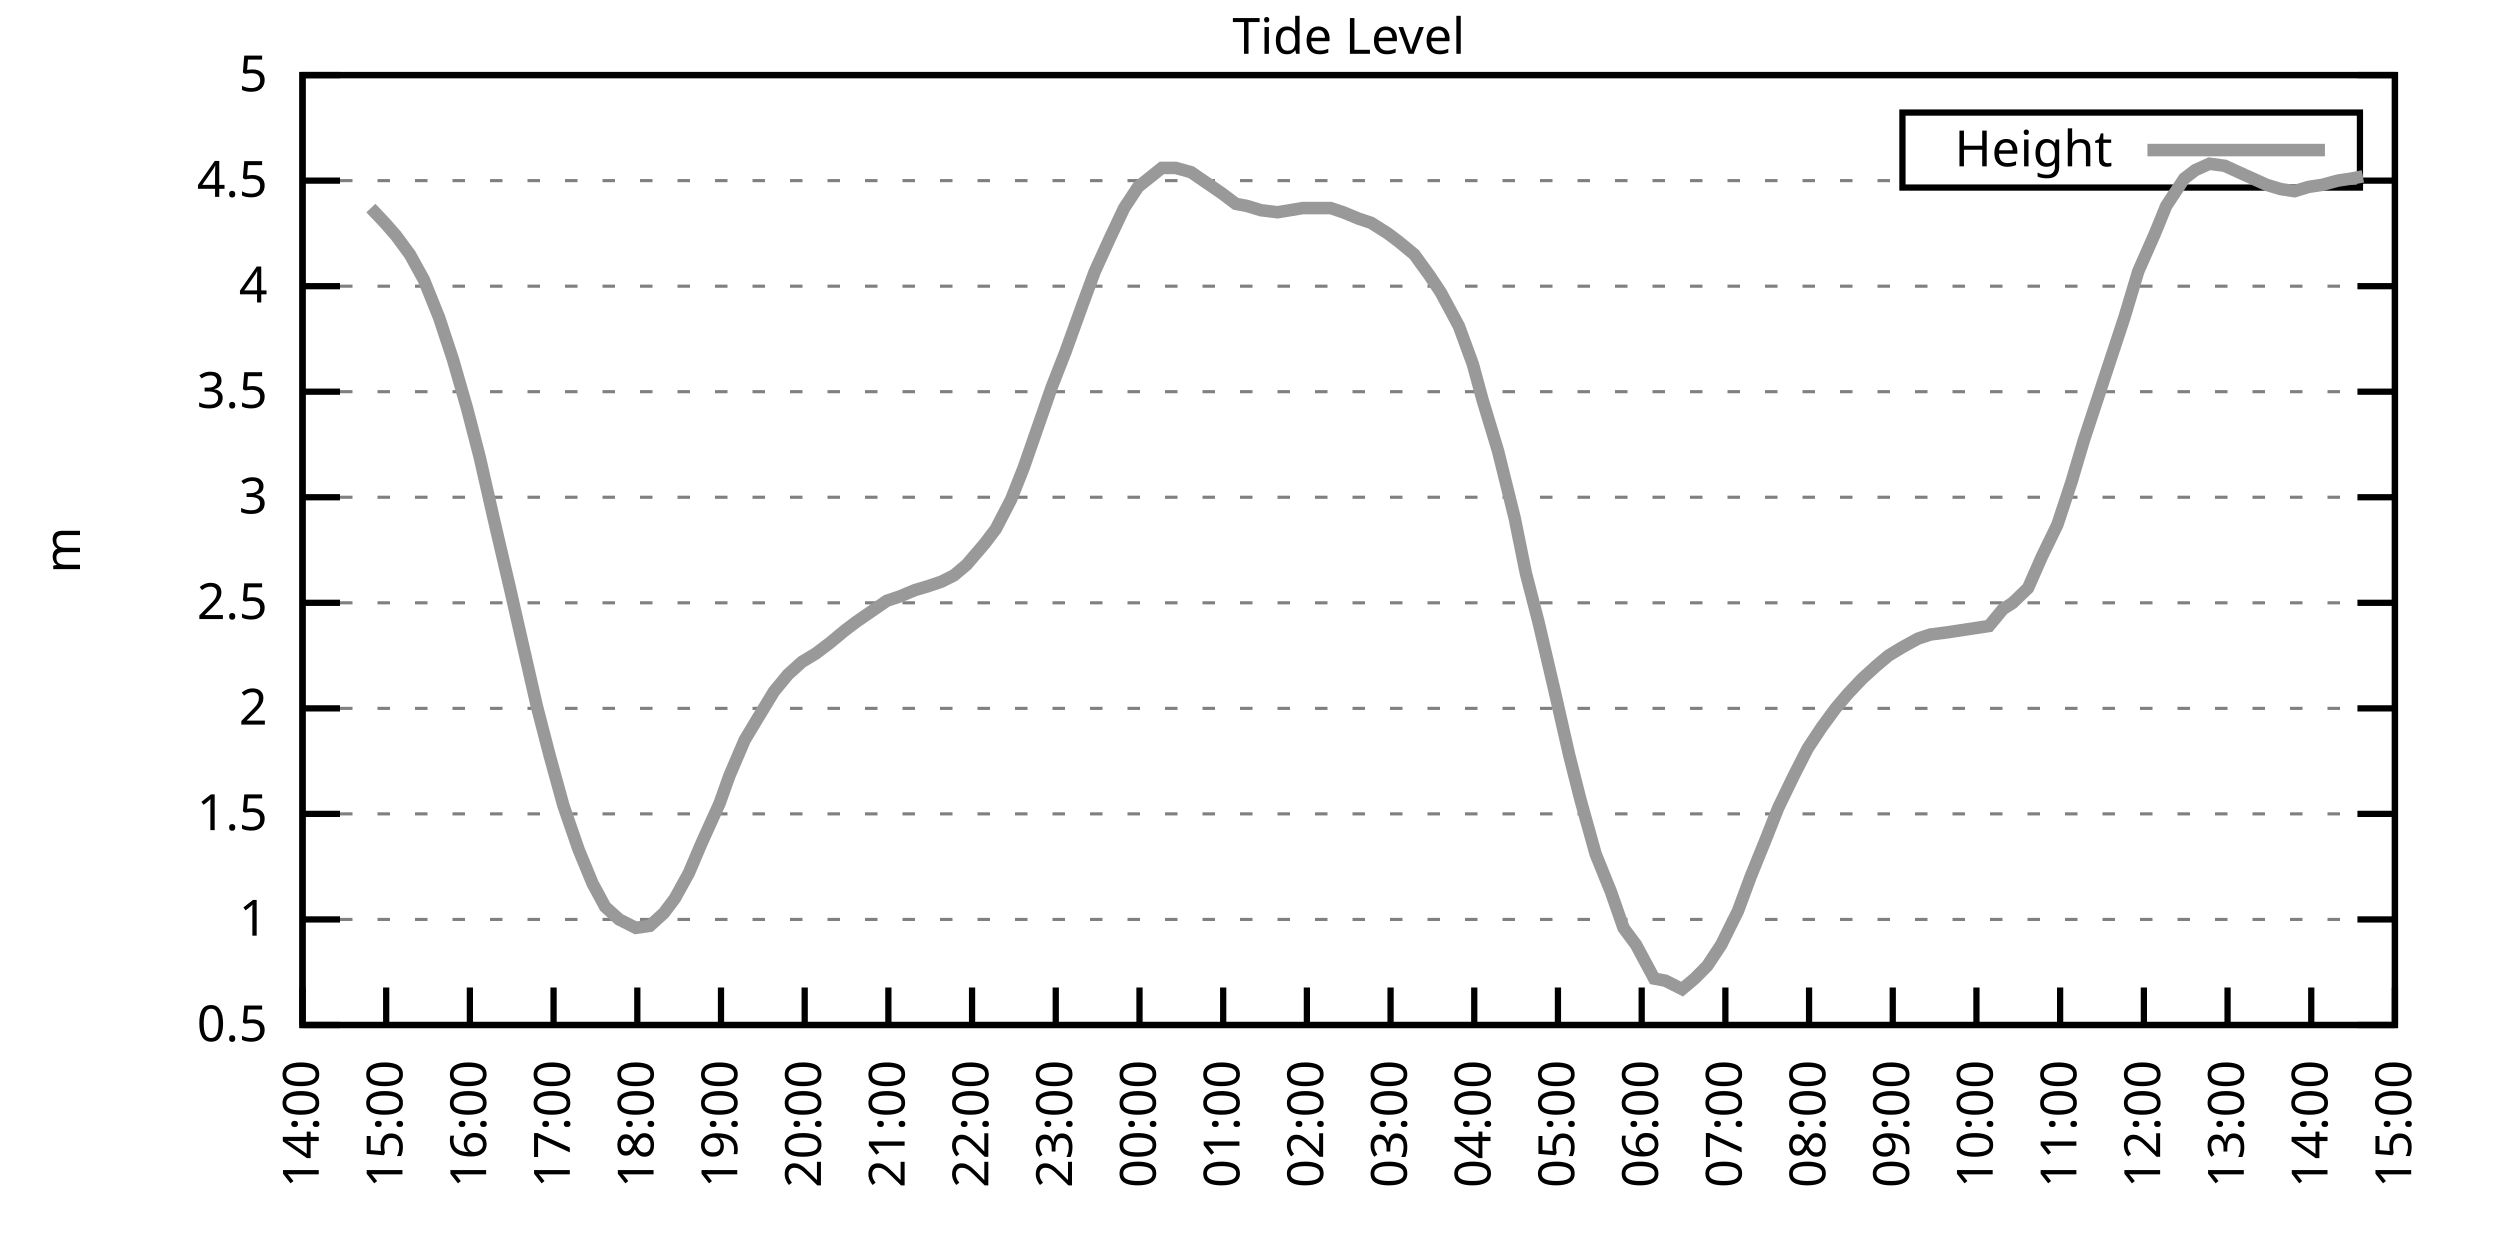
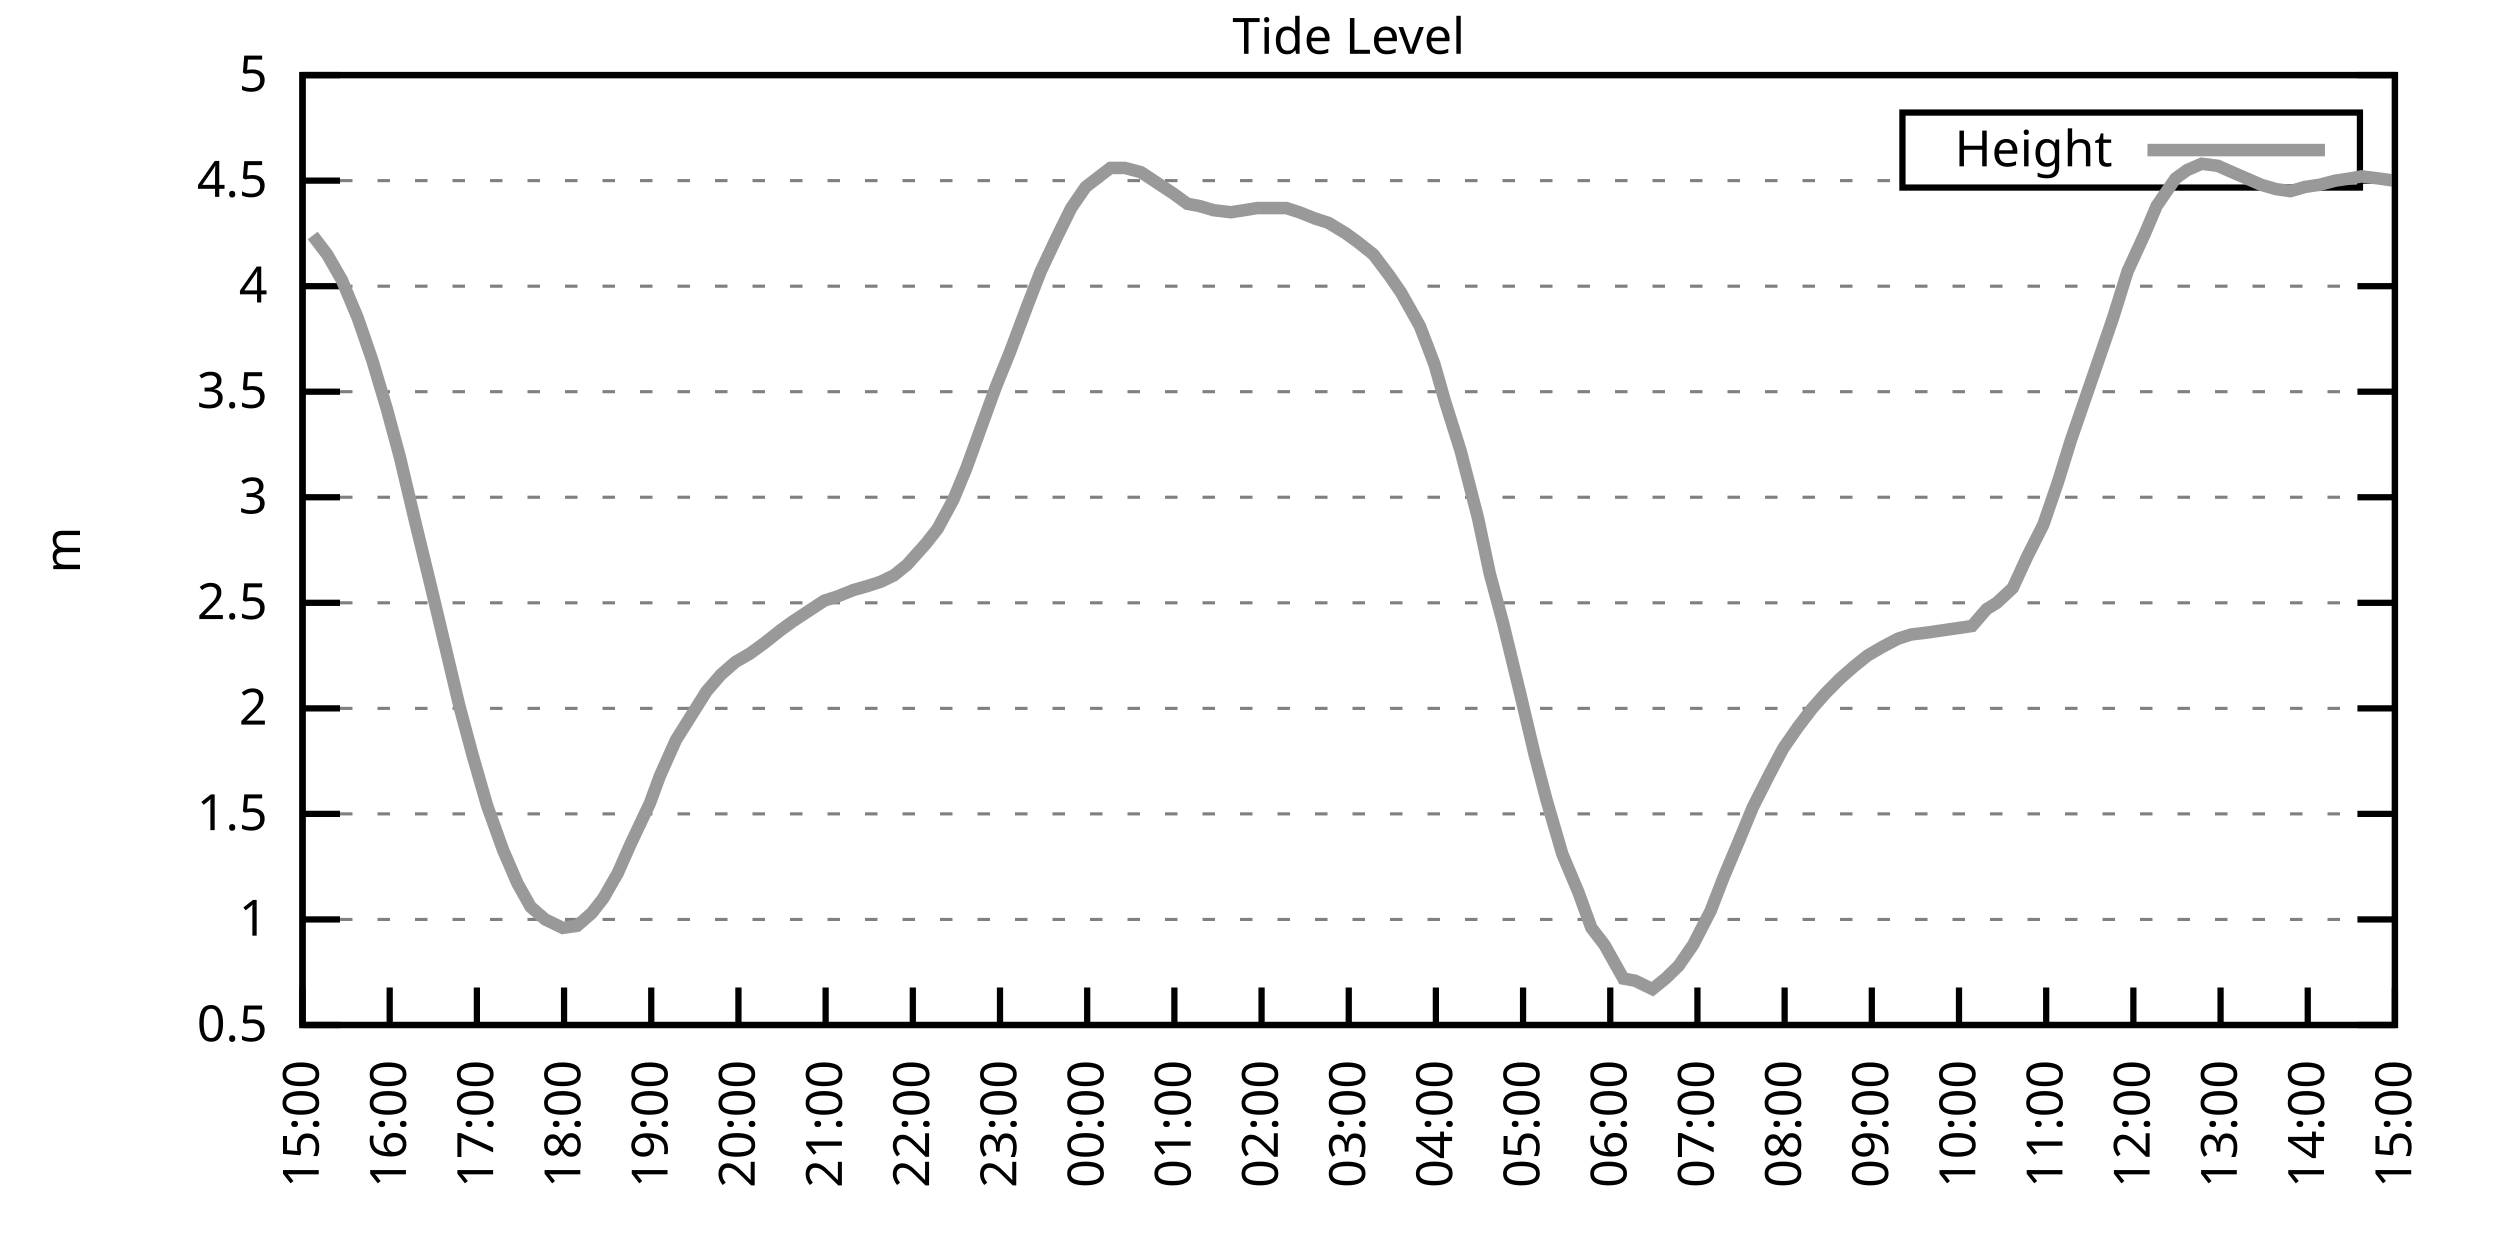
<svg xmlns="http://www.w3.org/2000/svg" xmlns:xlink="http://www.w3.org/1999/xlink" width="400" height="200" viewBox="0 0 400 200">
  <g id="gnuplot_canvas">
    <rect x="0" y="0" width="400" height="200" fill="none" />
    <defs>
      <circle id="gpDot" r="0.5" stroke-width="0.5" stroke="currentColor" />
      <path id="gpPt0" stroke-width="0.333" stroke="currentColor" d="M-1,0 h2 M0,-1 v2" />
      <path id="gpPt1" stroke-width="0.333" stroke="currentColor" d="M-1,-1 L1,1 M1,-1 L-1,1" />
      <path id="gpPt2" stroke-width="0.333" stroke="currentColor" d="M-1,0 L1,0 M0,-1 L0,1 M-1,-1 L1,1 M-1,1 L1,-1" />
      <rect id="gpPt3" stroke-width="0.333" stroke="currentColor" x="-1" y="-1" width="2" height="2" />
      <rect id="gpPt4" stroke-width="0.333" stroke="currentColor" fill="currentColor" x="-1" y="-1" width="2" height="2" />
      <circle id="gpPt5" stroke-width="0.333" stroke="currentColor" cx="0" cy="0" r="1" />
      <use xlink:href="#gpPt5" id="gpPt6" fill="currentColor" stroke="none" />
      <path id="gpPt7" stroke-width="0.333" stroke="currentColor" d="M0,-1.33 L-1.33,0.67 L1.33,0.67 z" />
      <use xlink:href="#gpPt7" id="gpPt8" fill="currentColor" stroke="none" />
      <use xlink:href="#gpPt7" id="gpPt9" stroke="currentColor" transform="rotate(180)" />
      <use xlink:href="#gpPt9" id="gpPt10" fill="currentColor" stroke="none" />
      <use xlink:href="#gpPt3" id="gpPt11" stroke="currentColor" transform="rotate(45)" />
      <use xlink:href="#gpPt11" id="gpPt12" fill="currentColor" stroke="none" />
      <path id="gpPt13" stroke-width="0.333" stroke="currentColor" d="M0,1.330 L1.265,0.411 L0.782,-1.067 L-0.782,-1.076 L-1.265,0.411 z" />
      <use xlink:href="#gpPt13" id="gpPt14" fill="currentColor" stroke="none" />
      <filter id="textbox" filterUnits="objectBoundingBox" x="0" y="0" height="1" width="1">
        <feFlood flood-color="white" flood-opacity="1" result="bgnd" />
        <feComposite in="SourceGraphic" in2="bgnd" operator="atop" />
      </filter>
      <filter id="greybox" filterUnits="objectBoundingBox" x="0" y="0" height="1" width="1">
        <feFlood flood-color="lightgrey" flood-opacity="1" result="grey" />
        <feComposite in="SourceGraphic" in2="grey" operator="atop" />
      </filter>
    </defs>
    <g fill="none" color="white" stroke="currentColor" stroke-width="1.00" stroke-linecap="butt" stroke-linejoin="miter">
</g>
    <g fill="none" color="black" stroke="currentColor" stroke-width="1.00" stroke-linecap="butt" stroke-linejoin="miter">
      <g stroke="none" shape-rendering="crispEdges">
        <polygon fill="rgb(255, 255, 255)" points="48.40,164.00 383.18,164.00 383.18,12.02 48.40,12.02 " />
      </g>
    </g>
    <g fill="none" color="black" stroke="currentColor" stroke-width="1.00" stroke-linecap="butt" stroke-linejoin="miter">
</g>
    <g fill="none" color="black" stroke="black" stroke-width="0.50" stroke-linecap="butt" stroke-linejoin="miter">
</g>
    <g fill="none" color="gray" stroke="currentColor" stroke-width="0.50" stroke-linecap="butt" stroke-linejoin="miter">
      <path stroke="gray" stroke-dasharray="2,4" class="gridline" d="M48.40,164.00 L383.19,164.00  " />
    </g>
    <g fill="none" color="gray" stroke="gray" stroke-width="1.00" stroke-linecap="butt" stroke-linejoin="miter">
</g>
    <g fill="none" color="black" stroke="currentColor" stroke-width="1.00" stroke-linecap="butt" stroke-linejoin="miter">
      <path stroke="black" d="M48.40,164.00 L54.40,164.00 M383.19,164.00 L377.19,164.00  " />
      <g transform="translate(42.80,166.60)" stroke="none" fill="black" font-family="Sans" font-size="8.00" text-anchor="end">
        <text>
          <tspan font-family="Sans"> 0.5</tspan>
        </text>
      </g>
    </g>
    <g fill="none" color="black" stroke="currentColor" stroke-width="1.00" stroke-linecap="butt" stroke-linejoin="miter">
</g>
    <g fill="none" color="black" stroke="black" stroke-width="0.50" stroke-linecap="butt" stroke-linejoin="miter">
</g>
    <g fill="none" color="gray" stroke="currentColor" stroke-width="0.50" stroke-linecap="butt" stroke-linejoin="miter">
      <path stroke="gray" stroke-dasharray="2,4" class="gridline" d="M48.40,147.11 L383.19,147.11  " />
    </g>
    <g fill="none" color="gray" stroke="gray" stroke-width="1.00" stroke-linecap="butt" stroke-linejoin="miter">
</g>
    <g fill="none" color="black" stroke="currentColor" stroke-width="1.00" stroke-linecap="butt" stroke-linejoin="miter">
      <path stroke="black" d="M48.40,147.11 L54.40,147.11 M383.19,147.11 L377.19,147.11  " />
      <g transform="translate(42.80,149.71)" stroke="none" fill="black" font-family="Sans" font-size="8.00" text-anchor="end">
        <text>
          <tspan font-family="Sans"> 1</tspan>
        </text>
      </g>
    </g>
    <g fill="none" color="black" stroke="currentColor" stroke-width="1.00" stroke-linecap="butt" stroke-linejoin="miter">
</g>
    <g fill="none" color="black" stroke="black" stroke-width="0.50" stroke-linecap="butt" stroke-linejoin="miter">
</g>
    <g fill="none" color="gray" stroke="currentColor" stroke-width="0.50" stroke-linecap="butt" stroke-linejoin="miter">
      <path stroke="gray" stroke-dasharray="2,4" class="gridline" d="M48.40,130.22 L383.19,130.22  " />
    </g>
    <g fill="none" color="gray" stroke="gray" stroke-width="1.00" stroke-linecap="butt" stroke-linejoin="miter">
</g>
    <g fill="none" color="black" stroke="currentColor" stroke-width="1.00" stroke-linecap="butt" stroke-linejoin="miter">
      <path stroke="black" d="M48.40,130.22 L54.40,130.22 M383.19,130.22 L377.19,130.22  " />
      <g transform="translate(42.80,132.82)" stroke="none" fill="black" font-family="Sans" font-size="8.00" text-anchor="end">
        <text>
          <tspan font-family="Sans"> 1.5</tspan>
        </text>
      </g>
    </g>
    <g fill="none" color="black" stroke="currentColor" stroke-width="1.00" stroke-linecap="butt" stroke-linejoin="miter">
</g>
    <g fill="none" color="black" stroke="black" stroke-width="0.50" stroke-linecap="butt" stroke-linejoin="miter">
</g>
    <g fill="none" color="gray" stroke="currentColor" stroke-width="0.50" stroke-linecap="butt" stroke-linejoin="miter">
      <path stroke="gray" stroke-dasharray="2,4" class="gridline" d="M48.40,113.34 L383.19,113.34  " />
    </g>
    <g fill="none" color="gray" stroke="gray" stroke-width="1.00" stroke-linecap="butt" stroke-linejoin="miter">
</g>
    <g fill="none" color="black" stroke="currentColor" stroke-width="1.00" stroke-linecap="butt" stroke-linejoin="miter">
      <path stroke="black" d="M48.40,113.34 L54.40,113.34 M383.19,113.34 L377.19,113.34  " />
      <g transform="translate(42.80,115.94)" stroke="none" fill="black" font-family="Sans" font-size="8.00" text-anchor="end">
        <text>
          <tspan font-family="Sans"> 2</tspan>
        </text>
      </g>
    </g>
    <g fill="none" color="black" stroke="currentColor" stroke-width="1.00" stroke-linecap="butt" stroke-linejoin="miter">
</g>
    <g fill="none" color="black" stroke="black" stroke-width="0.50" stroke-linecap="butt" stroke-linejoin="miter">
</g>
    <g fill="none" color="gray" stroke="currentColor" stroke-width="0.50" stroke-linecap="butt" stroke-linejoin="miter">
      <path stroke="gray" stroke-dasharray="2,4" class="gridline" d="M48.40,96.45 L383.19,96.45  " />
    </g>
    <g fill="none" color="gray" stroke="gray" stroke-width="1.00" stroke-linecap="butt" stroke-linejoin="miter">
</g>
    <g fill="none" color="black" stroke="currentColor" stroke-width="1.00" stroke-linecap="butt" stroke-linejoin="miter">
      <path stroke="black" d="M48.40,96.45 L54.40,96.45 M383.19,96.45 L377.19,96.45  " />
      <g transform="translate(42.80,99.05)" stroke="none" fill="black" font-family="Sans" font-size="8.00" text-anchor="end">
        <text>
          <tspan font-family="Sans"> 2.5</tspan>
        </text>
      </g>
    </g>
    <g fill="none" color="black" stroke="currentColor" stroke-width="1.00" stroke-linecap="butt" stroke-linejoin="miter">
</g>
    <g fill="none" color="black" stroke="black" stroke-width="0.50" stroke-linecap="butt" stroke-linejoin="miter">
</g>
    <g fill="none" color="gray" stroke="currentColor" stroke-width="0.50" stroke-linecap="butt" stroke-linejoin="miter">
      <path stroke="gray" stroke-dasharray="2,4" class="gridline" d="M48.40,79.56 L383.19,79.56  " />
    </g>
    <g fill="none" color="gray" stroke="gray" stroke-width="1.00" stroke-linecap="butt" stroke-linejoin="miter">
</g>
    <g fill="none" color="black" stroke="currentColor" stroke-width="1.00" stroke-linecap="butt" stroke-linejoin="miter">
      <path stroke="black" d="M48.40,79.56 L54.40,79.56 M383.19,79.56 L377.19,79.56  " />
      <g transform="translate(42.80,82.16)" stroke="none" fill="black" font-family="Sans" font-size="8.00" text-anchor="end">
        <text>
          <tspan font-family="Sans"> 3</tspan>
        </text>
      </g>
    </g>
    <g fill="none" color="black" stroke="currentColor" stroke-width="1.00" stroke-linecap="butt" stroke-linejoin="miter">
</g>
    <g fill="none" color="black" stroke="black" stroke-width="0.50" stroke-linecap="butt" stroke-linejoin="miter">
</g>
    <g fill="none" color="gray" stroke="currentColor" stroke-width="0.50" stroke-linecap="butt" stroke-linejoin="miter">
      <path stroke="gray" stroke-dasharray="2,4" class="gridline" d="M48.40,62.67 L383.19,62.67  " />
    </g>
    <g fill="none" color="gray" stroke="gray" stroke-width="1.00" stroke-linecap="butt" stroke-linejoin="miter">
</g>
    <g fill="none" color="black" stroke="currentColor" stroke-width="1.00" stroke-linecap="butt" stroke-linejoin="miter">
      <path stroke="black" d="M48.40,62.67 L54.40,62.67 M383.19,62.67 L377.19,62.67  " />
      <g transform="translate(42.80,65.27)" stroke="none" fill="black" font-family="Sans" font-size="8.00" text-anchor="end">
        <text>
          <tspan font-family="Sans"> 3.5</tspan>
        </text>
      </g>
    </g>
    <g fill="none" color="black" stroke="currentColor" stroke-width="1.00" stroke-linecap="butt" stroke-linejoin="miter">
</g>
    <g fill="none" color="black" stroke="black" stroke-width="0.50" stroke-linecap="butt" stroke-linejoin="miter">
</g>
    <g fill="none" color="gray" stroke="currentColor" stroke-width="0.50" stroke-linecap="butt" stroke-linejoin="miter">
      <path stroke="gray" stroke-dasharray="2,4" class="gridline" d="M48.40,45.79 L383.19,45.79  " />
    </g>
    <g fill="none" color="gray" stroke="gray" stroke-width="1.00" stroke-linecap="butt" stroke-linejoin="miter">
</g>
    <g fill="none" color="black" stroke="currentColor" stroke-width="1.00" stroke-linecap="butt" stroke-linejoin="miter">
      <path stroke="black" d="M48.40,45.79 L54.40,45.79 M383.19,45.79 L377.19,45.79  " />
      <g transform="translate(42.80,48.39)" stroke="none" fill="black" font-family="Sans" font-size="8.00" text-anchor="end">
        <text>
          <tspan font-family="Sans"> 4</tspan>
        </text>
      </g>
    </g>
    <g fill="none" color="black" stroke="currentColor" stroke-width="1.00" stroke-linecap="butt" stroke-linejoin="miter">
</g>
    <g fill="none" color="black" stroke="black" stroke-width="0.50" stroke-linecap="butt" stroke-linejoin="miter">
</g>
    <g fill="none" color="gray" stroke="currentColor" stroke-width="0.50" stroke-linecap="butt" stroke-linejoin="miter">
      <path stroke="gray" stroke-dasharray="2,4" class="gridline" d="M48.40,28.90 L304.39,28.90 M377.59,28.90 L383.19,28.90  " />
    </g>
    <g fill="none" color="gray" stroke="gray" stroke-width="1.00" stroke-linecap="butt" stroke-linejoin="miter">
</g>
    <g fill="none" color="black" stroke="currentColor" stroke-width="1.00" stroke-linecap="butt" stroke-linejoin="miter">
      <path stroke="black" d="M48.40,28.90 L54.40,28.90 M383.19,28.90 L377.19,28.90  " />
      <g transform="translate(42.80,31.50)" stroke="none" fill="black" font-family="Sans" font-size="8.00" text-anchor="end">
        <text>
          <tspan font-family="Sans"> 4.5</tspan>
        </text>
      </g>
    </g>
    <g fill="none" color="black" stroke="currentColor" stroke-width="1.00" stroke-linecap="butt" stroke-linejoin="miter">
</g>
    <g fill="none" color="black" stroke="black" stroke-width="0.50" stroke-linecap="butt" stroke-linejoin="miter">
</g>
    <g fill="none" color="gray" stroke="currentColor" stroke-width="0.50" stroke-linecap="butt" stroke-linejoin="miter">
      <path stroke="gray" stroke-dasharray="2,4" class="gridline" d="M48.40,12.01 L383.19,12.01  " />
    </g>
    <g fill="none" color="gray" stroke="gray" stroke-width="1.00" stroke-linecap="butt" stroke-linejoin="miter">
</g>
    <g fill="none" color="black" stroke="currentColor" stroke-width="1.00" stroke-linecap="butt" stroke-linejoin="miter">
      <path stroke="black" d="M48.40,12.01 L54.40,12.01 M383.19,12.01 L377.19,12.01  " />
      <g transform="translate(42.80,14.61)" stroke="none" fill="black" font-family="Sans" font-size="8.00" text-anchor="end">
        <text>
          <tspan font-family="Sans"> 5</tspan>
        </text>
      </g>
    </g>
    <g fill="none" color="black" stroke="currentColor" stroke-width="1.00" stroke-linecap="butt" stroke-linejoin="miter">
      <path stroke="black" d="M48.40,164.00 L48.40,158.00  " />
      <g transform="translate(51.00,169.60) rotate(270.00)" stroke="none" fill="black" font-family="Sans" font-size="8.00" text-anchor="end">
        <text>
-           <tspan font-family="Sans">14:00</tspan>
-         </text>
-       </g>
-     </g>
-     <g fill="none" color="black" stroke="currentColor" stroke-width="1.00" stroke-linecap="butt" stroke-linejoin="miter">
-       <path stroke="black" d="M61.79,164.00 L61.79,158.00  " />
-       <g transform="translate(64.39,169.60) rotate(270.00)" stroke="none" fill="black" font-family="Sans" font-size="8.00" text-anchor="end">
-         <text>
          <tspan font-family="Sans">15:00</tspan>
        </text>
      </g>
    </g>
    <g fill="none" color="black" stroke="currentColor" stroke-width="1.00" stroke-linecap="butt" stroke-linejoin="miter">
-       <path stroke="black" d="M75.18,164.00 L75.18,158.00  " />
-       <g transform="translate(77.78,169.60) rotate(270.00)" stroke="none" fill="black" font-family="Sans" font-size="8.00" text-anchor="end">
+       <path stroke="black" d="M62.35,164.00 L62.35,158.00  " />
+       <g transform="translate(64.95,169.60) rotate(270.00)" stroke="none" fill="black" font-family="Sans" font-size="8.00" text-anchor="end">
        <text>
          <tspan font-family="Sans">16:00</tspan>
        </text>
      </g>
    </g>
    <g fill="none" color="black" stroke="currentColor" stroke-width="1.00" stroke-linecap="butt" stroke-linejoin="miter">
-       <path stroke="black" d="M88.57,164.00 L88.57,158.00  " />
-       <g transform="translate(91.17,169.60) rotate(270.00)" stroke="none" fill="black" font-family="Sans" font-size="8.00" text-anchor="end">
+       <path stroke="black" d="M76.30,164.00 L76.30,158.00  " />
+       <g transform="translate(78.90,169.60) rotate(270.00)" stroke="none" fill="black" font-family="Sans" font-size="8.00" text-anchor="end">
        <text>
          <tspan font-family="Sans">17:00</tspan>
        </text>
      </g>
    </g>
    <g fill="none" color="black" stroke="currentColor" stroke-width="1.00" stroke-linecap="butt" stroke-linejoin="miter">
-       <path stroke="black" d="M101.97,164.00 L101.97,158.00  " />
-       <g transform="translate(104.57,169.60) rotate(270.00)" stroke="none" fill="black" font-family="Sans" font-size="8.00" text-anchor="end">
+       <path stroke="black" d="M90.25,164.00 L90.25,158.00  " />
+       <g transform="translate(92.85,169.60) rotate(270.00)" stroke="none" fill="black" font-family="Sans" font-size="8.00" text-anchor="end">
        <text>
          <tspan font-family="Sans">18:00</tspan>
        </text>
      </g>
    </g>
    <g fill="none" color="black" stroke="currentColor" stroke-width="1.00" stroke-linecap="butt" stroke-linejoin="miter">
-       <path stroke="black" d="M115.36,164.00 L115.36,158.00  " />
-       <g transform="translate(117.96,169.60) rotate(270.00)" stroke="none" fill="black" font-family="Sans" font-size="8.00" text-anchor="end">
+       <path stroke="black" d="M104.20,164.00 L104.20,158.00  " />
+       <g transform="translate(106.80,169.60) rotate(270.00)" stroke="none" fill="black" font-family="Sans" font-size="8.00" text-anchor="end">
        <text>
          <tspan font-family="Sans">19:00</tspan>
        </text>
      </g>
    </g>
    <g fill="none" color="black" stroke="currentColor" stroke-width="1.00" stroke-linecap="butt" stroke-linejoin="miter">
-       <path stroke="black" d="M128.75,164.00 L128.75,158.00  " />
-       <g transform="translate(131.35,169.60) rotate(270.00)" stroke="none" fill="black" font-family="Sans" font-size="8.00" text-anchor="end">
+       <path stroke="black" d="M118.15,164.00 L118.15,158.00  " />
+       <g transform="translate(120.75,169.60) rotate(270.00)" stroke="none" fill="black" font-family="Sans" font-size="8.00" text-anchor="end">
        <text>
          <tspan font-family="Sans">20:00</tspan>
        </text>
      </g>
    </g>
    <g fill="none" color="black" stroke="currentColor" stroke-width="1.00" stroke-linecap="butt" stroke-linejoin="miter">
-       <path stroke="black" d="M142.14,164.00 L142.14,158.00  " />
-       <g transform="translate(144.74,169.60) rotate(270.00)" stroke="none" fill="black" font-family="Sans" font-size="8.00" text-anchor="end">
+       <path stroke="black" d="M132.10,164.00 L132.10,158.00  " />
+       <g transform="translate(134.70,169.60) rotate(270.00)" stroke="none" fill="black" font-family="Sans" font-size="8.00" text-anchor="end">
        <text>
          <tspan font-family="Sans">21:00</tspan>
        </text>
      </g>
    </g>
    <g fill="none" color="black" stroke="currentColor" stroke-width="1.00" stroke-linecap="butt" stroke-linejoin="miter">
-       <path stroke="black" d="M155.53,164.00 L155.53,158.00  " />
-       <g transform="translate(158.13,169.60) rotate(270.00)" stroke="none" fill="black" font-family="Sans" font-size="8.00" text-anchor="end">
+       <path stroke="black" d="M146.05,164.00 L146.05,158.00  " />
+       <g transform="translate(148.65,169.60) rotate(270.00)" stroke="none" fill="black" font-family="Sans" font-size="8.00" text-anchor="end">
        <text>
          <tspan font-family="Sans">22:00</tspan>
        </text>
      </g>
    </g>
    <g fill="none" color="black" stroke="currentColor" stroke-width="1.00" stroke-linecap="butt" stroke-linejoin="miter">
-       <path stroke="black" d="M168.92,164.00 L168.92,158.00  " />
-       <g transform="translate(171.52,169.60) rotate(270.00)" stroke="none" fill="black" font-family="Sans" font-size="8.00" text-anchor="end">
+       <path stroke="black" d="M160.00,164.00 L160.00,158.00  " />
+       <g transform="translate(162.60,169.60) rotate(270.00)" stroke="none" fill="black" font-family="Sans" font-size="8.00" text-anchor="end">
        <text>
          <tspan font-family="Sans">23:00</tspan>
        </text>
      </g>
    </g>
    <g fill="none" color="black" stroke="currentColor" stroke-width="1.00" stroke-linecap="butt" stroke-linejoin="miter">
-       <path stroke="black" d="M182.32,164.00 L182.32,158.00  " />
-       <g transform="translate(184.92,169.60) rotate(270.00)" stroke="none" fill="black" font-family="Sans" font-size="8.00" text-anchor="end">
+       <path stroke="black" d="M173.95,164.00 L173.95,158.00  " />
+       <g transform="translate(176.55,169.60) rotate(270.00)" stroke="none" fill="black" font-family="Sans" font-size="8.00" text-anchor="end">
        <text>
          <tspan font-family="Sans">00:00</tspan>
        </text>
      </g>
    </g>
    <g fill="none" color="black" stroke="currentColor" stroke-width="1.00" stroke-linecap="butt" stroke-linejoin="miter">
-       <path stroke="black" d="M195.71,164.00 L195.71,158.00  " />
-       <g transform="translate(198.31,169.60) rotate(270.00)" stroke="none" fill="black" font-family="Sans" font-size="8.00" text-anchor="end">
+       <path stroke="black" d="M187.90,164.00 L187.90,158.00  " />
+       <g transform="translate(190.50,169.60) rotate(270.00)" stroke="none" fill="black" font-family="Sans" font-size="8.00" text-anchor="end">
        <text>
          <tspan font-family="Sans">01:00</tspan>
        </text>
      </g>
    </g>
    <g fill="none" color="black" stroke="currentColor" stroke-width="1.00" stroke-linecap="butt" stroke-linejoin="miter">
-       <path stroke="black" d="M209.10,164.00 L209.10,158.00  " />
-       <g transform="translate(211.70,169.60) rotate(270.00)" stroke="none" fill="black" font-family="Sans" font-size="8.00" text-anchor="end">
+       <path stroke="black" d="M201.85,164.00 L201.85,158.00  " />
+       <g transform="translate(204.45,169.60) rotate(270.00)" stroke="none" fill="black" font-family="Sans" font-size="8.00" text-anchor="end">
        <text>
          <tspan font-family="Sans">02:00</tspan>
        </text>
      </g>
    </g>
    <g fill="none" color="black" stroke="currentColor" stroke-width="1.00" stroke-linecap="butt" stroke-linejoin="miter">
-       <path stroke="black" d="M222.49,164.00 L222.49,158.00  " />
-       <g transform="translate(225.09,169.60) rotate(270.00)" stroke="none" fill="black" font-family="Sans" font-size="8.00" text-anchor="end">
+       <path stroke="black" d="M215.80,164.00 L215.80,158.00  " />
+       <g transform="translate(218.40,169.60) rotate(270.00)" stroke="none" fill="black" font-family="Sans" font-size="8.00" text-anchor="end">
        <text>
          <tspan font-family="Sans">03:00</tspan>
        </text>
      </g>
    </g>
    <g fill="none" color="black" stroke="currentColor" stroke-width="1.00" stroke-linecap="butt" stroke-linejoin="miter">
-       <path stroke="black" d="M235.88,164.00 L235.88,158.00  " />
-       <g transform="translate(238.48,169.60) rotate(270.00)" stroke="none" fill="black" font-family="Sans" font-size="8.00" text-anchor="end">
+       <path stroke="black" d="M229.74,164.00 L229.74,158.00  " />
+       <g transform="translate(232.34,169.60) rotate(270.00)" stroke="none" fill="black" font-family="Sans" font-size="8.00" text-anchor="end">
        <text>
          <tspan font-family="Sans">04:00</tspan>
        </text>
      </g>
    </g>
    <g fill="none" color="black" stroke="currentColor" stroke-width="1.00" stroke-linecap="butt" stroke-linejoin="miter">
-       <path stroke="black" d="M249.27,164.00 L249.27,158.00  " />
-       <g transform="translate(251.87,169.60) rotate(270.00)" stroke="none" fill="black" font-family="Sans" font-size="8.00" text-anchor="end">
+       <path stroke="black" d="M243.69,164.00 L243.69,158.00  " />
+       <g transform="translate(246.29,169.60) rotate(270.00)" stroke="none" fill="black" font-family="Sans" font-size="8.00" text-anchor="end">
        <text>
          <tspan font-family="Sans">05:00</tspan>
        </text>
      </g>
    </g>
    <g fill="none" color="black" stroke="currentColor" stroke-width="1.00" stroke-linecap="butt" stroke-linejoin="miter">
-       <path stroke="black" d="M262.67,164.00 L262.67,158.00  " />
-       <g transform="translate(265.27,169.60) rotate(270.00)" stroke="none" fill="black" font-family="Sans" font-size="8.00" text-anchor="end">
+       <path stroke="black" d="M257.64,164.00 L257.64,158.00  " />
+       <g transform="translate(260.24,169.60) rotate(270.00)" stroke="none" fill="black" font-family="Sans" font-size="8.00" text-anchor="end">
        <text>
          <tspan font-family="Sans">06:00</tspan>
        </text>
      </g>
    </g>
    <g fill="none" color="black" stroke="currentColor" stroke-width="1.00" stroke-linecap="butt" stroke-linejoin="miter">
-       <path stroke="black" d="M276.06,164.00 L276.06,158.00  " />
-       <g transform="translate(278.66,169.60) rotate(270.00)" stroke="none" fill="black" font-family="Sans" font-size="8.00" text-anchor="end">
+       <path stroke="black" d="M271.59,164.00 L271.59,158.00  " />
+       <g transform="translate(274.19,169.60) rotate(270.00)" stroke="none" fill="black" font-family="Sans" font-size="8.00" text-anchor="end">
        <text>
          <tspan font-family="Sans">07:00</tspan>
        </text>
      </g>
    </g>
    <g fill="none" color="black" stroke="currentColor" stroke-width="1.00" stroke-linecap="butt" stroke-linejoin="miter">
-       <path stroke="black" d="M289.45,164.00 L289.45,158.00  " />
-       <g transform="translate(292.05,169.60) rotate(270.00)" stroke="none" fill="black" font-family="Sans" font-size="8.00" text-anchor="end">
+       <path stroke="black" d="M285.54,164.00 L285.54,158.00  " />
+       <g transform="translate(288.14,169.60) rotate(270.00)" stroke="none" fill="black" font-family="Sans" font-size="8.00" text-anchor="end">
        <text>
          <tspan font-family="Sans">08:00</tspan>
        </text>
      </g>
    </g>
    <g fill="none" color="black" stroke="currentColor" stroke-width="1.00" stroke-linecap="butt" stroke-linejoin="miter">
-       <path stroke="black" d="M302.84,164.00 L302.84,158.00  " />
-       <g transform="translate(305.44,169.60) rotate(270.00)" stroke="none" fill="black" font-family="Sans" font-size="8.00" text-anchor="end">
+       <path stroke="black" d="M299.49,164.00 L299.49,158.00  " />
+       <g transform="translate(302.09,169.60) rotate(270.00)" stroke="none" fill="black" font-family="Sans" font-size="8.00" text-anchor="end">
        <text>
          <tspan font-family="Sans">09:00</tspan>
        </text>
      </g>
    </g>
    <g fill="none" color="black" stroke="currentColor" stroke-width="1.00" stroke-linecap="butt" stroke-linejoin="miter">
-       <path stroke="black" d="M316.23,164.00 L316.23,158.00  " />
-       <g transform="translate(318.83,169.60) rotate(270.00)" stroke="none" fill="black" font-family="Sans" font-size="8.00" text-anchor="end">
+       <path stroke="black" d="M313.44,164.00 L313.44,158.00  " />
+       <g transform="translate(316.04,169.60) rotate(270.00)" stroke="none" fill="black" font-family="Sans" font-size="8.00" text-anchor="end">
        <text>
          <tspan font-family="Sans">10:00</tspan>
        </text>
      </g>
    </g>
    <g fill="none" color="black" stroke="currentColor" stroke-width="1.00" stroke-linecap="butt" stroke-linejoin="miter">
-       <path stroke="black" d="M329.62,164.00 L329.62,158.00  " />
-       <g transform="translate(332.22,169.60) rotate(270.00)" stroke="none" fill="black" font-family="Sans" font-size="8.00" text-anchor="end">
+       <path stroke="black" d="M327.39,164.00 L327.39,158.00  " />
+       <g transform="translate(329.99,169.60) rotate(270.00)" stroke="none" fill="black" font-family="Sans" font-size="8.00" text-anchor="end">
        <text>
          <tspan font-family="Sans">11:00</tspan>
        </text>
      </g>
    </g>
    <g fill="none" color="black" stroke="currentColor" stroke-width="1.00" stroke-linecap="butt" stroke-linejoin="miter">
-       <path stroke="black" d="M343.02,164.00 L343.02,158.00  " />
-       <g transform="translate(345.62,169.60) rotate(270.00)" stroke="none" fill="black" font-family="Sans" font-size="8.00" text-anchor="end">
+       <path stroke="black" d="M341.34,164.00 L341.34,158.00  " />
+       <g transform="translate(343.94,169.60) rotate(270.00)" stroke="none" fill="black" font-family="Sans" font-size="8.00" text-anchor="end">
        <text>
          <tspan font-family="Sans">12:00</tspan>
        </text>
      </g>
    </g>
    <g fill="none" color="black" stroke="currentColor" stroke-width="1.00" stroke-linecap="butt" stroke-linejoin="miter">
-       <path stroke="black" d="M356.41,164.00 L356.41,158.00  " />
-       <g transform="translate(359.01,169.60) rotate(270.00)" stroke="none" fill="black" font-family="Sans" font-size="8.00" text-anchor="end">
+       <path stroke="black" d="M355.29,164.00 L355.29,158.00  " />
+       <g transform="translate(357.89,169.60) rotate(270.00)" stroke="none" fill="black" font-family="Sans" font-size="8.00" text-anchor="end">
        <text>
          <tspan font-family="Sans">13:00</tspan>
        </text>
      </g>
    </g>
    <g fill="none" color="black" stroke="currentColor" stroke-width="1.00" stroke-linecap="butt" stroke-linejoin="miter">
-       <path stroke="black" d="M369.80,164.00 L369.80,158.00  " />
-       <g transform="translate(372.40,169.60) rotate(270.00)" stroke="none" fill="black" font-family="Sans" font-size="8.00" text-anchor="end">
+       <path stroke="black" d="M369.24,164.00 L369.24,158.00  " />
+       <g transform="translate(371.84,169.60) rotate(270.00)" stroke="none" fill="black" font-family="Sans" font-size="8.00" text-anchor="end">
        <text>
          <tspan font-family="Sans">14:00</tspan>
        </text>
      </g>
    </g>
    <g fill="none" color="black" stroke="currentColor" stroke-width="1.00" stroke-linecap="butt" stroke-linejoin="miter">
      <path stroke="black" d="M383.19,164.00 L383.19,158.00  " />
      <g transform="translate(385.79,169.60) rotate(270.00)" stroke="none" fill="black" font-family="Sans" font-size="8.00" text-anchor="end">
        <text>
          <tspan font-family="Sans">15:00</tspan>
        </text>
      </g>
    </g>
    <g fill="none" color="black" stroke="currentColor" stroke-width="1.00" stroke-linecap="butt" stroke-linejoin="miter">
</g>
    <g fill="none" color="black" stroke="currentColor" stroke-width="1.00" stroke-linecap="butt" stroke-linejoin="miter">
      <path stroke="black" d="M48.40,12.01 L48.40,164.00 L383.19,164.00 L383.19,12.01 L48.40,12.01 Z  " />
    </g>
    <g fill="none" color="black" stroke="currentColor" stroke-width="1.00" stroke-linecap="butt" stroke-linejoin="miter">
</g>
    <g fill="none" color="black" stroke="currentColor" stroke-width="1.00" stroke-linecap="butt" stroke-linejoin="miter">
      <path stroke="black" d="M304.39,30.01 L304.39,18.01 L377.59,18.01 L377.59,30.01 L304.39,30.01 Z  " />
    </g>
    <g id="Tide_level_plot_1">
      <g fill="none" color="white" stroke="black" stroke-width="2.00" stroke-linecap="butt" stroke-linejoin="miter">
</g>
      <g fill="none" color="black" stroke="currentColor" stroke-width="2.00" stroke-linecap="butt" stroke-linejoin="miter">
        <g transform="translate(337.99,26.61)" stroke="none" fill="black" font-family="Sans" font-size="8.00" text-anchor="end">
          <text>
            <tspan font-family="Sans">Height</tspan>
          </text>
        </g>
      </g>
      <g fill="none" color="black" stroke="currentColor" stroke-width="2.00" stroke-linecap="butt" stroke-linejoin="miter">
-         <path stroke="rgb(153, 153, 153)" d="M343.59,24.01 L371.99,24.01 M59.34,33.29 L61.57,35.65 L63.35,37.68 L65.59,40.72 L67.82,44.77 L70.27,50.85   L72.50,57.61 L74.74,65.38 L76.75,73.14 L78.98,82.94 L81.66,94.42 L83.66,103.20 L85.90,113.00 L87.91,120.77   L90.14,128.87 L92.59,135.97 L94.82,141.37 L96.83,145.09 L99.06,147.11 L101.74,148.46 L103.98,148.13 L106.21,146.10   L107.99,143.73 L110.22,139.68 L112.23,134.95 L115.13,128.54 L116.70,124.14 L119.15,118.40 L121.38,114.69 L123.84,110.63   L126.07,107.93 L128.30,105.91 L130.54,104.56 L132.77,102.87 L135.22,100.84 L137.01,99.49 L139.46,97.80 L141.92,96.11   L143.93,95.44 L146.38,94.42 L148.61,93.75 L150.62,93.07 L152.63,92.06 L154.64,90.37 L157.54,86.99 L159.33,84.63   L161.78,79.90 L163.79,74.83 L166.02,68.42 L168.25,62.00 L170.49,56.26 L173.17,48.83 L175.17,43.42 L177.63,38.02   L179.86,33.29 L182.09,29.91 L185.89,26.87 L188.12,26.87 L190.57,27.55 L193.03,29.24 L195.48,30.92 L197.72,32.61   L199.50,32.95 L201.73,33.63 L204.41,33.96 L206.42,33.63 L208.43,33.29 L210.44,33.29 L212.89,33.29 L214.90,33.96   L217.36,34.98 L219.37,35.65 L222.04,37.34 L223.83,38.69 L226.29,40.72 L228.74,44.10 L230.53,46.80 L233.43,52.20   L235.66,58.28 L237.22,64.02 L239.68,72.13 L242.36,82.94 L244.14,91.72 L246.15,99.49 L248.83,110.97 L251.06,120.77   L252.85,127.86 L255.30,136.64 L257.76,142.72 L259.76,148.46 L261.77,151.17 L264.67,156.57 L266.46,156.91 L269.14,158.26   L271.15,156.57 L273.16,154.54 L275.39,151.17 L278.07,145.76 L280.07,140.36 L282.53,134.28 L284.54,129.21 L286.99,124.14   L289.23,119.75 L291.46,116.38 L293.69,113.34 L295.70,110.97 L297.93,108.61 L300.16,106.58 L302.17,104.89 L304.40,103.54   L306.86,102.19 L308.87,101.52 L311.54,101.18 L313.78,100.84 L316.01,100.50 L318.24,100.16 L320.47,97.46 L322.04,96.45   L324.49,94.08 L326.72,89.02 L329.18,83.95 L331.41,77.20 L333.42,70.44 L335.65,63.69 L338.10,56.26 L339.89,50.85   L342.12,43.42 L344.80,37.34 L346.59,32.95 L349.49,28.56 L351.27,27.21 L353.51,26.20 L355.96,26.53 L358.19,27.55   L360.42,28.56 L362.66,29.57 L364.89,30.25 L367.12,30.59 L369.35,29.91 L371.58,29.57 L374.04,28.90 L376.27,28.56   L378.06,28.22  " />
+         <path stroke="rgb(153, 153, 153)" d="M343.59,24.01 L371.99,24.01 M50.03,37.68 L52.35,40.72 L54.68,44.77 L57.23,50.85 L59.56,57.61 L61.88,65.38   L63.98,73.14 L66.30,82.94 L69.09,94.42 L71.18,103.20 L73.51,113.00 L75.60,120.77 L77.93,128.87 L80.48,135.97   L82.81,141.37 L84.90,145.09 L87.23,147.11 L90.02,148.46 L92.34,148.13 L94.67,146.10 L96.53,143.73 L98.85,139.68   L100.94,134.95 L103.97,128.54 L105.59,124.14 L108.15,118.40 L110.48,114.69 L113.03,110.63 L115.36,107.93 L117.68,105.91   L120.01,104.56 L122.33,102.87 L124.89,100.84 L126.75,99.49 L129.31,97.80 L131.87,96.11 L133.96,95.44 L136.51,94.42   L138.84,93.75 L140.93,93.07 L143.02,92.06 L145.12,90.37 L148.14,86.99 L150.00,84.63 L152.56,79.90 L154.65,74.83   L156.97,68.42 L159.30,62.00 L161.62,56.26 L164.41,48.83 L166.51,43.42 L169.06,38.02 L171.39,33.29 L173.71,29.91   L177.67,26.87 L179.99,26.87 L182.55,27.55 L185.11,29.24 L187.66,30.92 L189.99,32.61 L191.85,32.95 L194.17,33.63   L196.96,33.96 L199.06,33.63 L201.15,33.29 L203.24,33.29 L205.80,33.29 L207.89,33.96 L210.45,34.98 L212.54,35.65   L215.33,37.34 L217.19,38.69 L219.75,40.72 L222.30,44.10 L224.16,46.80 L227.19,52.20 L229.51,58.28 L231.14,64.02   L233.70,72.13 L236.49,82.94 L238.35,91.72 L240.44,99.49 L243.23,110.97 L245.55,120.77 L247.41,127.86 L249.97,136.64   L252.53,142.72 L254.62,148.46 L256.71,151.17 L259.74,156.57 L261.60,156.91 L264.39,158.26 L266.48,156.57 L268.57,154.54   L270.90,151.17 L273.69,145.76 L275.78,140.36 L278.34,134.28 L280.43,129.21 L282.99,124.14 L285.31,119.75 L287.64,116.38   L289.96,113.34 L292.05,110.97 L294.38,108.61 L296.70,106.58 L298.80,104.89 L301.12,103.54 L303.68,102.19 L305.77,101.52   L308.56,101.18 L310.88,100.84 L313.21,100.50 L315.53,100.16 L317.86,97.46 L319.49,96.45 L322.04,94.08 L324.37,89.02   L326.93,83.95 L329.25,77.20 L331.34,70.44 L333.67,63.69 L336.23,56.26 L338.09,50.85 L340.41,43.42 L343.20,37.34   L345.06,32.95 L348.08,28.56 L349.94,27.21 L352.27,26.20 L354.83,26.53 L357.15,27.55 L359.48,28.56 L361.80,29.57   L364.13,30.25 L366.45,30.59 L368.78,29.91 L371.10,29.57 L373.66,28.90 L375.98,28.56 L377.84,28.22 L380.63,28.56   L382.96,28.90  " />
      </g>
    </g>
    <g fill="none" color="black" stroke="currentColor" stroke-width="2.00" stroke-linecap="butt" stroke-linejoin="miter">
</g>
    <g fill="none" color="black" stroke="black" stroke-width="1.00" stroke-linecap="butt" stroke-linejoin="miter">
</g>
    <g fill="none" color="black" stroke="currentColor" stroke-width="1.00" stroke-linecap="butt" stroke-linejoin="miter">
      <path stroke="black" d="M48.40,12.01 L48.40,164.00 L383.19,164.00 L383.19,12.01 L48.40,12.01 Z  " />
      <g transform="translate(12.80,88.01) rotate(270.00)" stroke="none" fill="black" font-family="Sans" font-size="8.00" text-anchor="middle">
        <text>
          <tspan font-family="Sans">m</tspan>
        </text>
      </g>
    </g>
    <g fill="none" color="black" stroke="currentColor" stroke-width="1.00" stroke-linecap="butt" stroke-linejoin="miter">
</g>
    <g fill="none" color="black" stroke="currentColor" stroke-width="1.00" stroke-linecap="butt" stroke-linejoin="miter">
      <g transform="translate(215.79,8.61)" stroke="none" fill="black" font-family="Sans" font-size="8.00" text-anchor="middle">
        <text>
          <tspan font-family="Sans">Tide Level</tspan>
        </text>
      </g>
    </g>
    <g fill="none" color="black" stroke="currentColor" stroke-width="1.00" stroke-linecap="butt" stroke-linejoin="miter">
</g>
  </g>
</svg>
